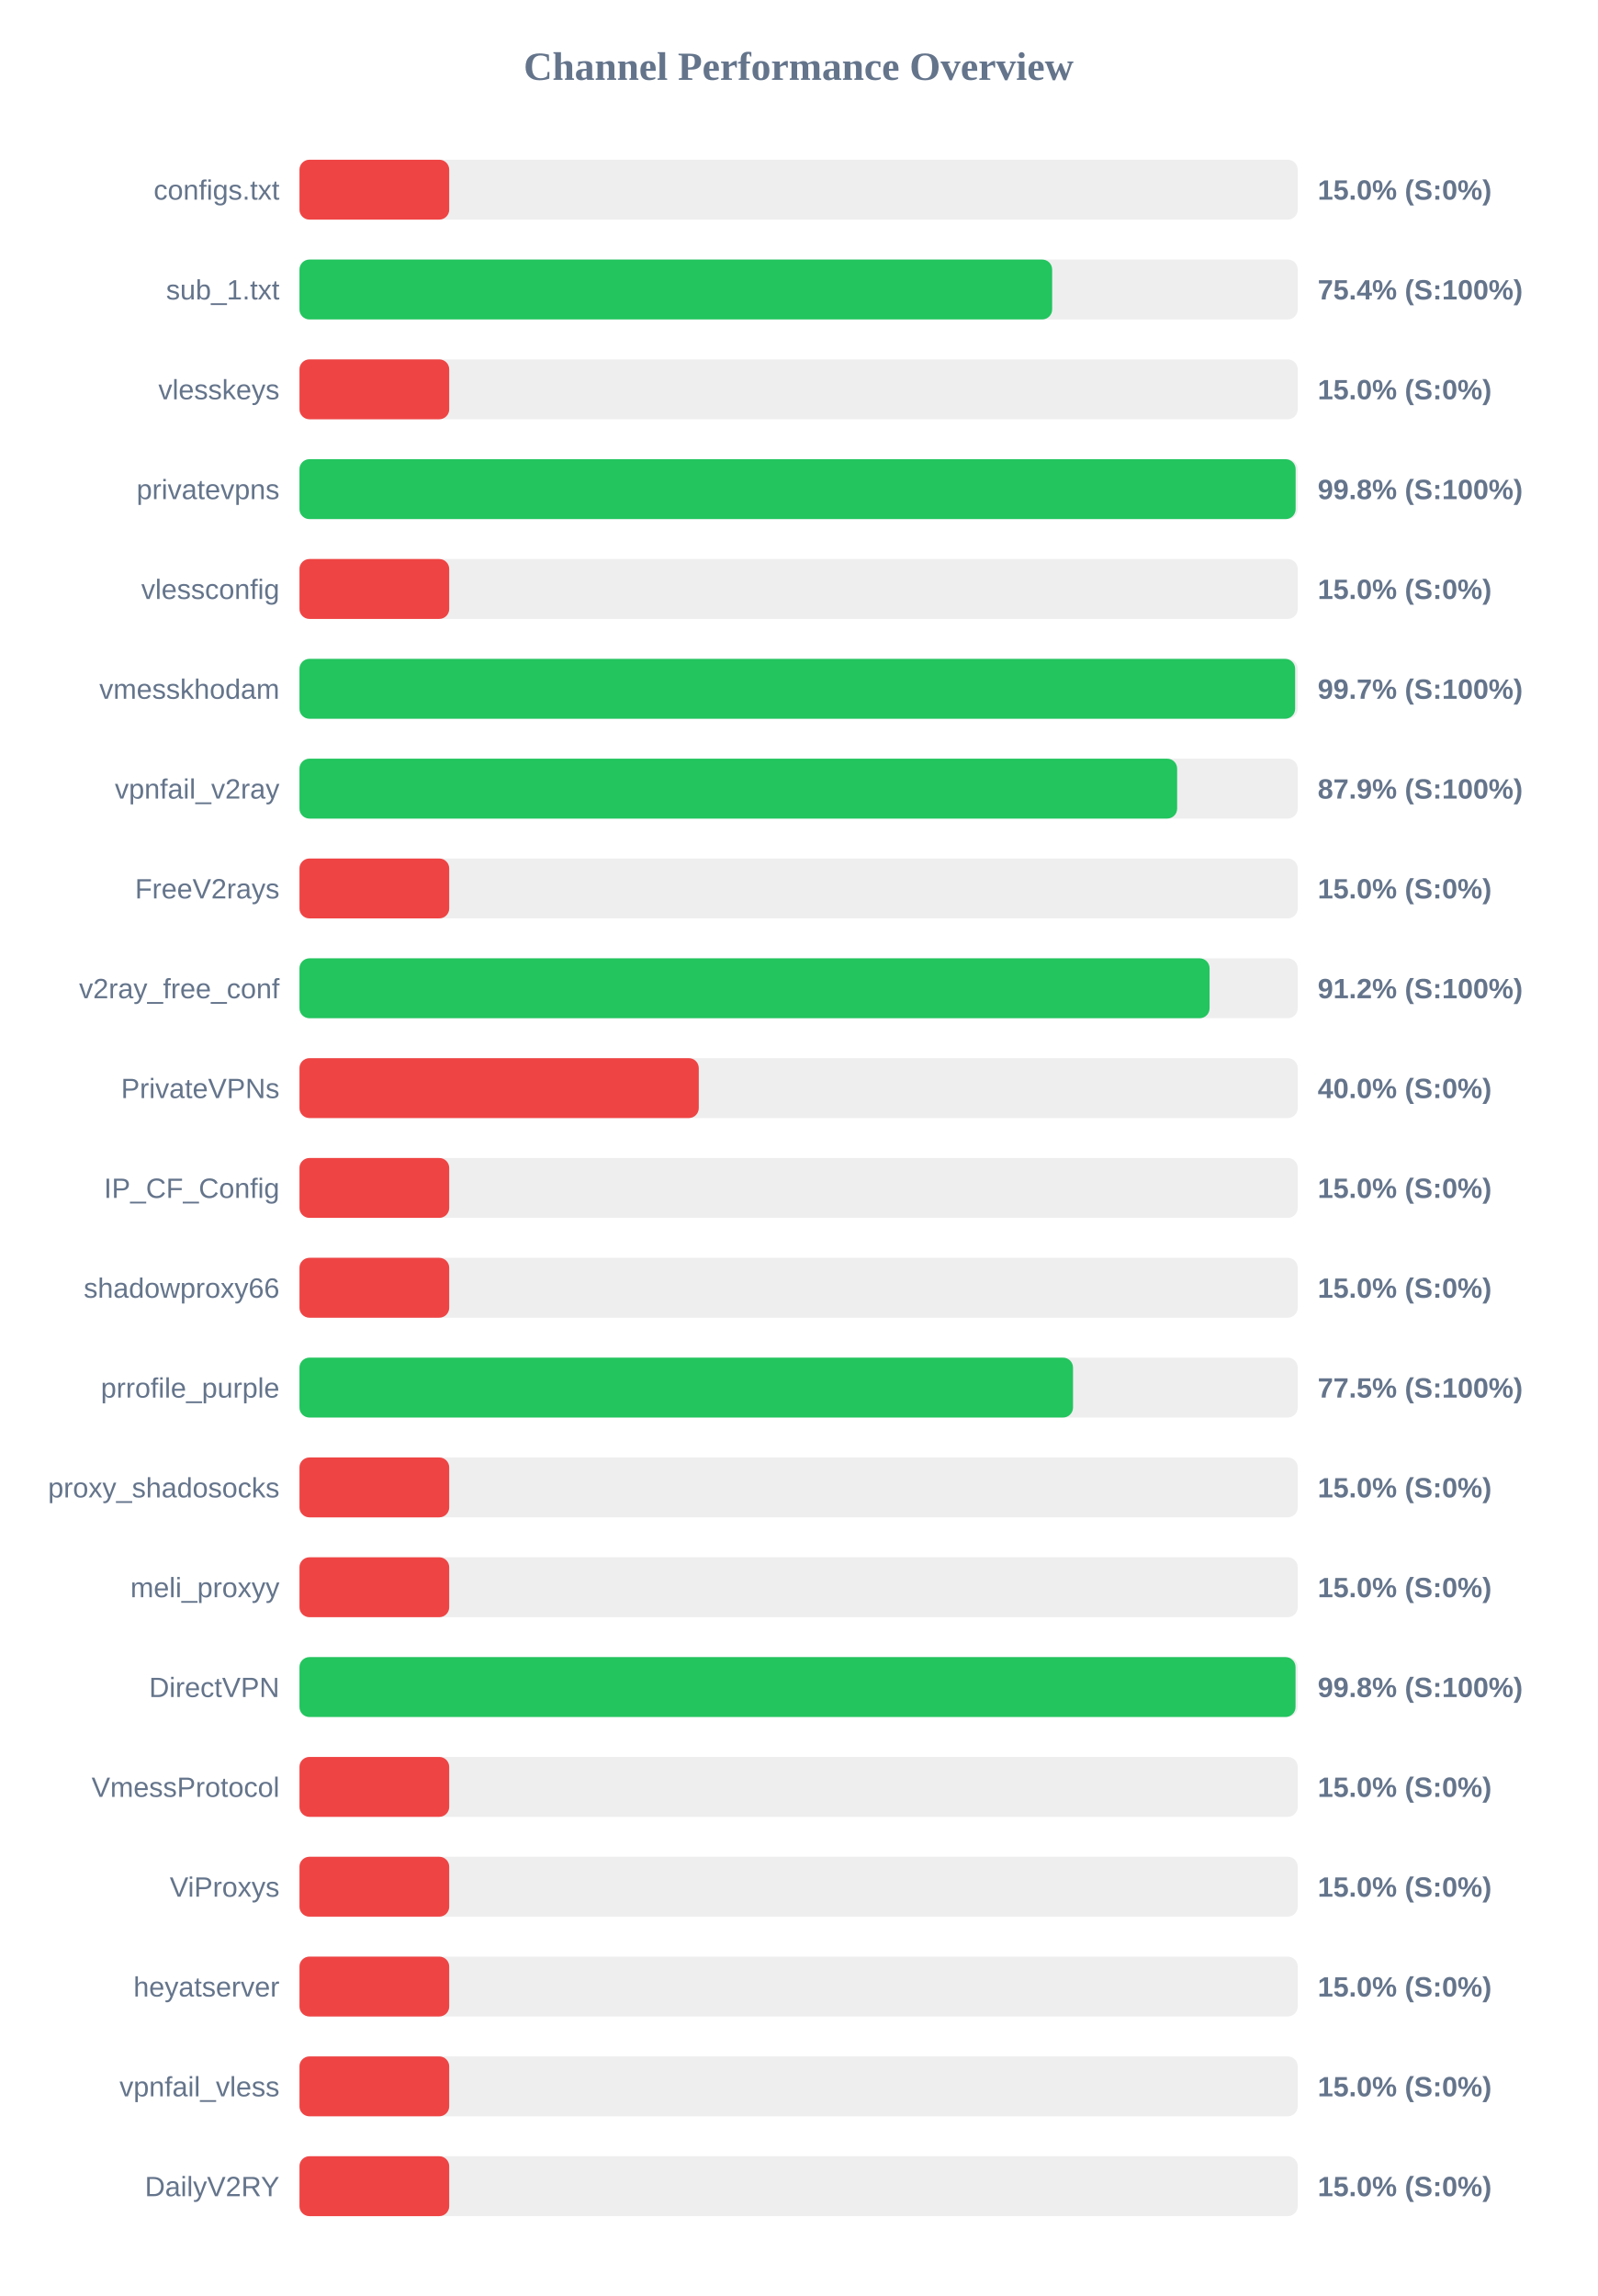
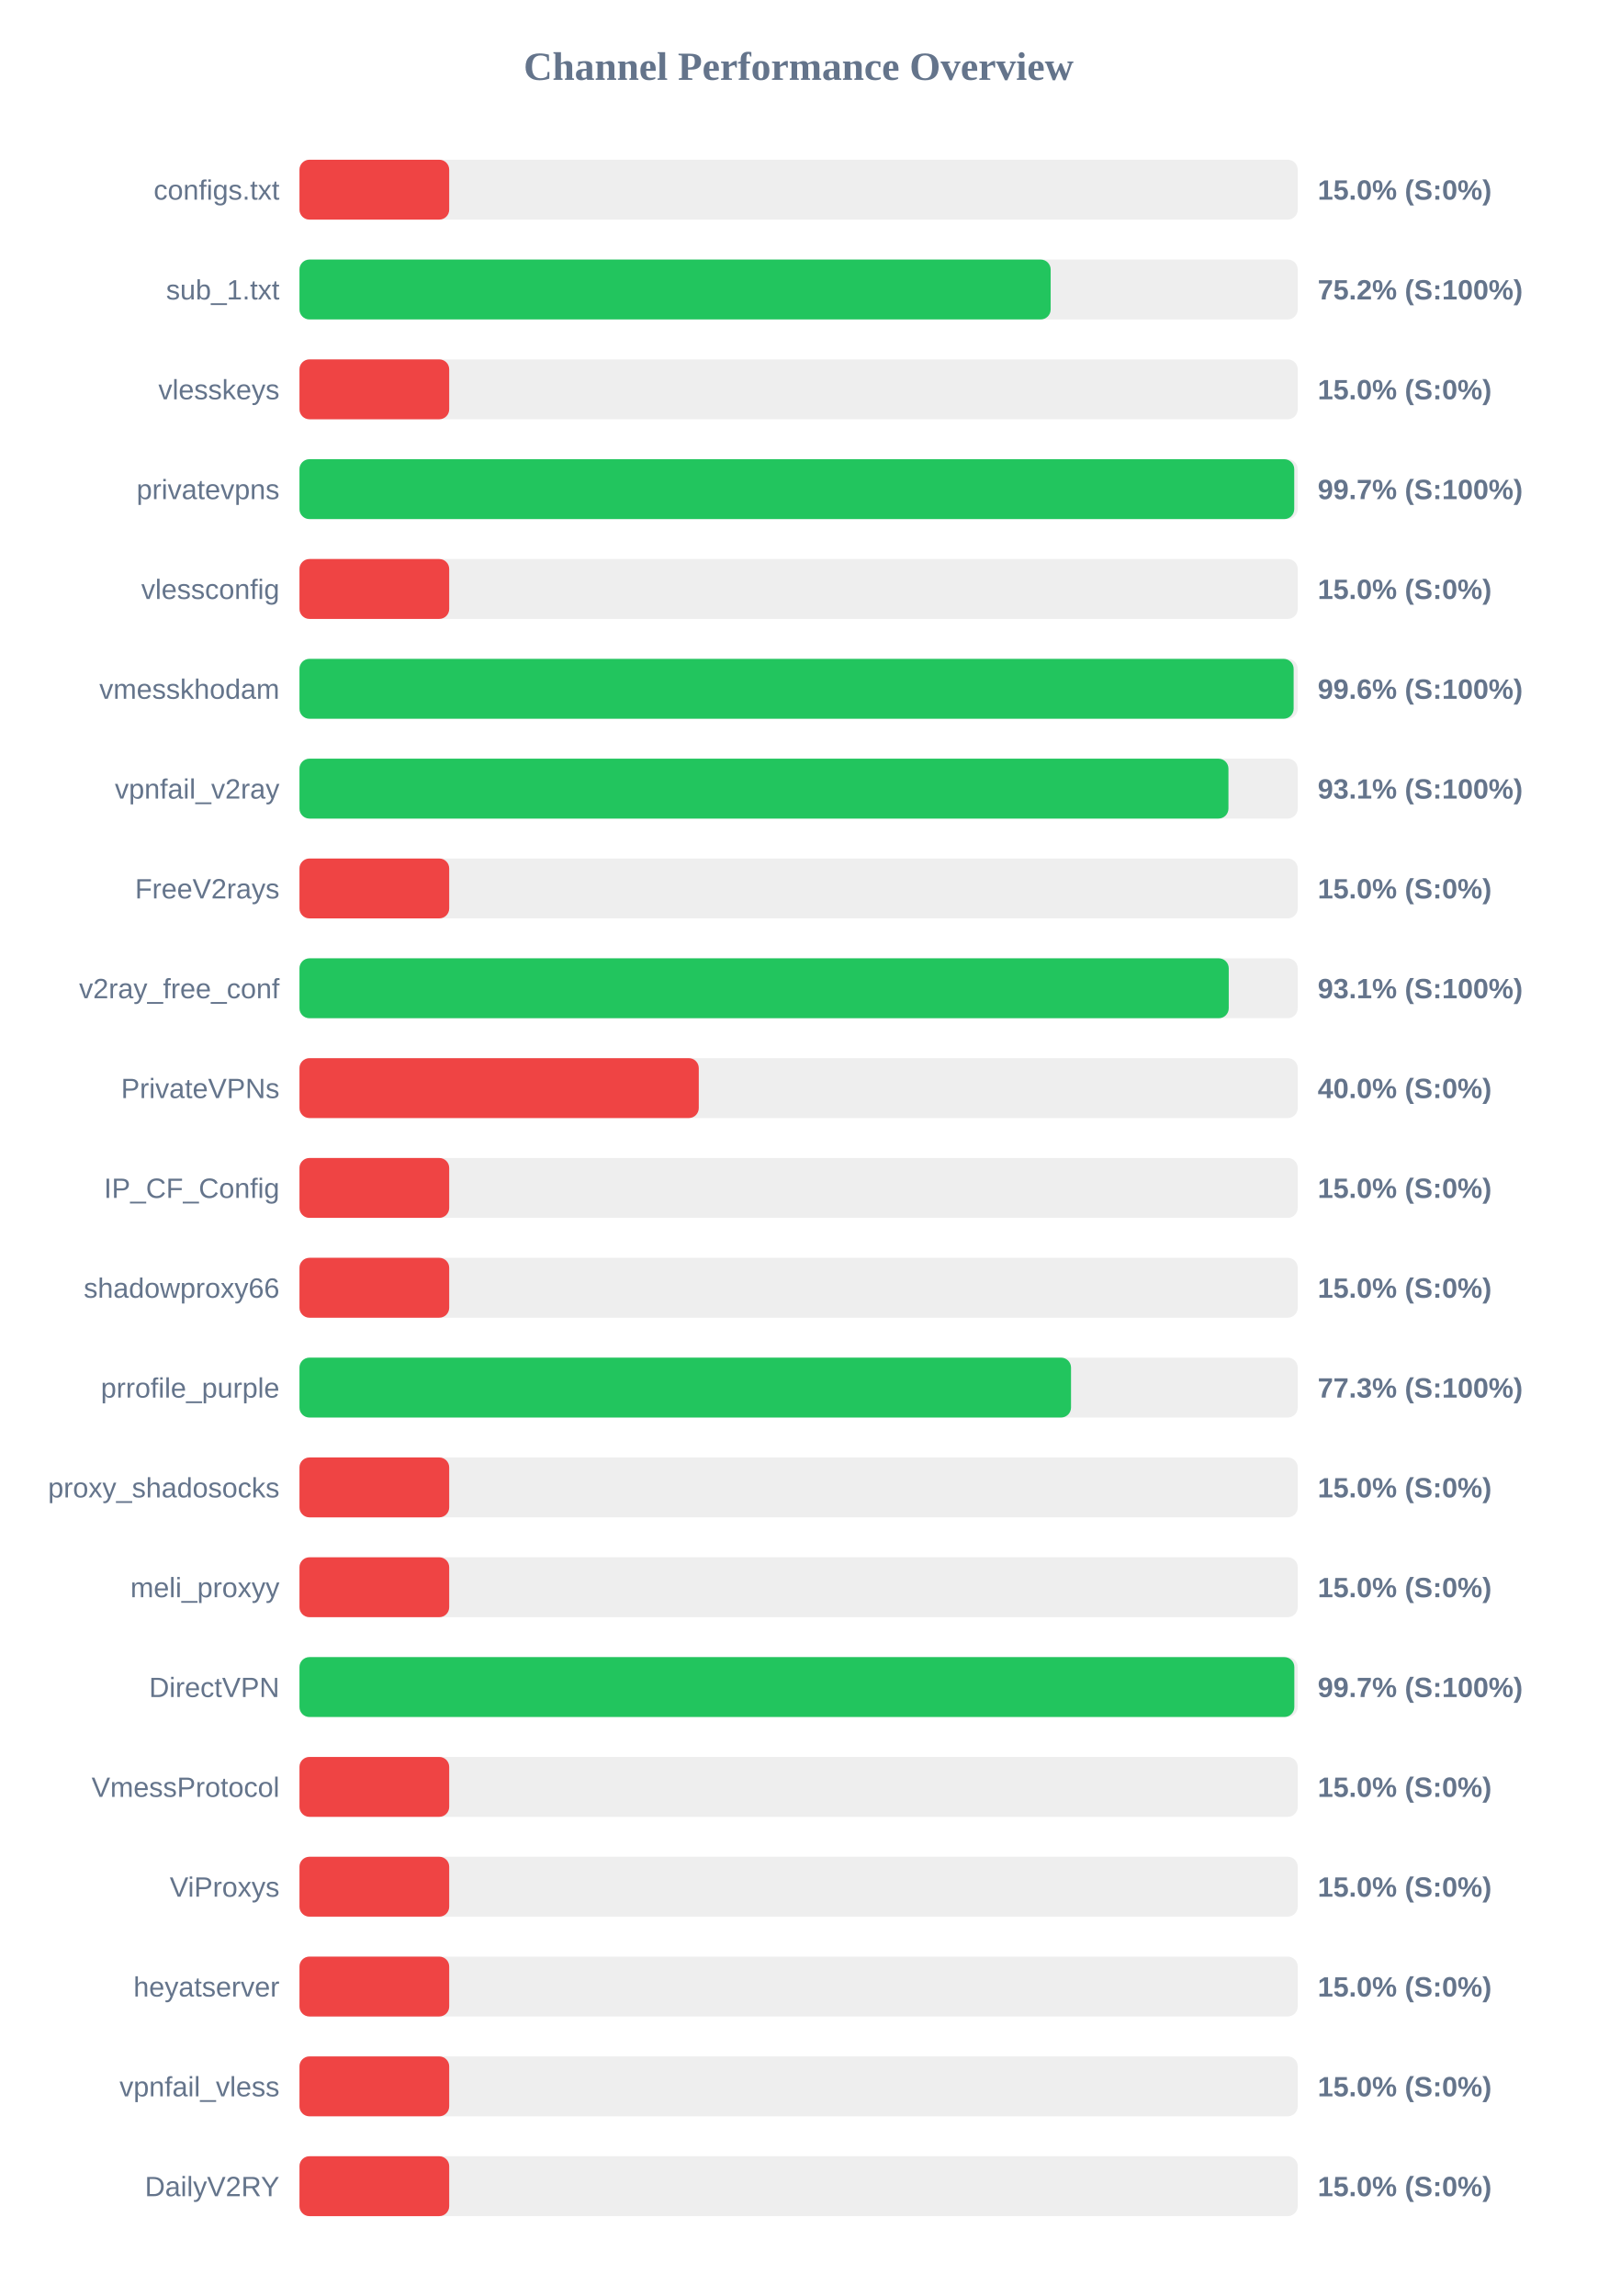
<svg xmlns="http://www.w3.org/2000/svg" width="800" height="1150" version="1.1">
  <style>
        .row { font: 14px Arial; fill: #64748b; }
        .score { font: bold 14px Arial; fill: #64748b; }
    </style>
  <text x="400" y="40" text-anchor="middle" font-size="20px" font-weight="bold" fill="#64748b">Channel Performance Overview</text>
  <rect x="150" y="80" width="500" height="30" fill="#eee" rx="5" />
  <rect x="150" y="80" width="75.0" height="30" fill="#ef4444" rx="5" />
  <text x="140" y="100" text-anchor="end" class="row">configs.txt</text>
  <text x="660" y="100" text-anchor="start" class="score">15.0% (S:0%)</text>
  <rect x="150" y="130" width="500" height="30" fill="#eee" rx="5" />
-   <rect x="150" y="130" width="377.0" height="30" fill="#22c55e" rx="5" />
+   <rect x="150" y="130" width="376.25" height="30" fill="#22c55e" rx="5" />
  <text x="140" y="150" text-anchor="end" class="row">sub_1.txt</text>
-   <text x="660" y="150" text-anchor="start" class="score">75.4% (S:100%)</text>
+   <text x="660" y="150" text-anchor="start" class="score">75.2% (S:100%)</text>
  <rect x="150" y="180" width="500" height="30" fill="#eee" rx="5" />
  <rect x="150" y="180" width="75.0" height="30" fill="#ef4444" rx="5" />
  <text x="140" y="200" text-anchor="end" class="row">vlesskeys</text>
  <text x="660" y="200" text-anchor="start" class="score">15.0% (S:0%)</text>
  <rect x="150" y="230" width="500" height="30" fill="#eee" rx="5" />
-   <rect x="150" y="230" width="498.95" height="30" fill="#22c55e" rx="5" />
+   <rect x="150" y="230" width="498.25" height="30" fill="#22c55e" rx="5" />
  <text x="140" y="250" text-anchor="end" class="row">privatevpns</text>
-   <text x="660" y="250" text-anchor="start" class="score">99.8% (S:100%)</text>
+   <text x="660" y="250" text-anchor="start" class="score">99.7% (S:100%)</text>
  <rect x="150" y="280" width="500" height="30" fill="#eee" rx="5" />
  <rect x="150" y="280" width="75.0" height="30" fill="#ef4444" rx="5" />
  <text x="140" y="300" text-anchor="end" class="row">vlessconfig</text>
  <text x="660" y="300" text-anchor="start" class="score">15.0% (S:0%)</text>
  <rect x="150" y="330" width="500" height="30" fill="#eee" rx="5" />
-   <rect x="150" y="330" width="498.7" height="30" fill="#22c55e" rx="5" />
+   <rect x="150" y="330" width="497.95" height="30" fill="#22c55e" rx="5" />
  <text x="140" y="350" text-anchor="end" class="row">vmesskhodam</text>
-   <text x="660" y="350" text-anchor="start" class="score">99.7% (S:100%)</text>
+   <text x="660" y="350" text-anchor="start" class="score">99.6% (S:100%)</text>
  <rect x="150" y="380" width="500" height="30" fill="#eee" rx="5" />
-   <rect x="150" y="380" width="439.6" height="30" fill="#22c55e" rx="5" />
+   <rect x="150" y="380" width="465.3" height="30" fill="#22c55e" rx="5" />
  <text x="140" y="400" text-anchor="end" class="row">vpnfail_v2ray</text>
-   <text x="660" y="400" text-anchor="start" class="score">87.9% (S:100%)</text>
+   <text x="660" y="400" text-anchor="start" class="score">93.1% (S:100%)</text>
  <rect x="150" y="430" width="500" height="30" fill="#eee" rx="5" />
  <rect x="150" y="430" width="75.0" height="30" fill="#ef4444" rx="5" />
  <text x="140" y="450" text-anchor="end" class="row">FreeV2rays</text>
  <text x="660" y="450" text-anchor="start" class="score">15.0% (S:0%)</text>
  <rect x="150" y="480" width="500" height="30" fill="#eee" rx="5" />
-   <rect x="150" y="480" width="455.85" height="30" fill="#22c55e" rx="5" />
+   <rect x="150" y="480" width="465.45" height="30" fill="#22c55e" rx="5" />
  <text x="140" y="500" text-anchor="end" class="row">v2ray_free_conf</text>
-   <text x="660" y="500" text-anchor="start" class="score">91.2% (S:100%)</text>
+   <text x="660" y="500" text-anchor="start" class="score">93.1% (S:100%)</text>
  <rect x="150" y="530" width="500" height="30" fill="#eee" rx="5" />
  <rect x="150" y="530" width="200.0" height="30" fill="#ef4444" rx="5" />
  <text x="140" y="550" text-anchor="end" class="row">PrivateVPNs</text>
  <text x="660" y="550" text-anchor="start" class="score">40.0% (S:0%)</text>
  <rect x="150" y="580" width="500" height="30" fill="#eee" rx="5" />
  <rect x="150" y="580" width="75.0" height="30" fill="#ef4444" rx="5" />
  <text x="140" y="600" text-anchor="end" class="row">IP_CF_Config</text>
  <text x="660" y="600" text-anchor="start" class="score">15.0% (S:0%)</text>
  <rect x="150" y="630" width="500" height="30" fill="#eee" rx="5" />
  <rect x="150" y="630" width="75.0" height="30" fill="#ef4444" rx="5" />
  <text x="140" y="650" text-anchor="end" class="row">shadowproxy66</text>
  <text x="660" y="650" text-anchor="start" class="score">15.0% (S:0%)</text>
  <rect x="150" y="680" width="500" height="30" fill="#eee" rx="5" />
-   <rect x="150" y="680" width="387.45" height="30" fill="#22c55e" rx="5" />
+   <rect x="150" y="680" width="386.45" height="30" fill="#22c55e" rx="5" />
  <text x="140" y="700" text-anchor="end" class="row">prrofile_purple</text>
-   <text x="660" y="700" text-anchor="start" class="score">77.5% (S:100%)</text>
+   <text x="660" y="700" text-anchor="start" class="score">77.3% (S:100%)</text>
  <rect x="150" y="730" width="500" height="30" fill="#eee" rx="5" />
  <rect x="150" y="730" width="75.0" height="30" fill="#ef4444" rx="5" />
  <text x="140" y="750" text-anchor="end" class="row">proxy_shadosocks</text>
  <text x="660" y="750" text-anchor="start" class="score">15.0% (S:0%)</text>
  <rect x="150" y="780" width="500" height="30" fill="#eee" rx="5" />
  <rect x="150" y="780" width="75.0" height="30" fill="#ef4444" rx="5" />
  <text x="140" y="800" text-anchor="end" class="row">meli_proxyy</text>
  <text x="660" y="800" text-anchor="start" class="score">15.0% (S:0%)</text>
  <rect x="150" y="830" width="500" height="30" fill="#eee" rx="5" />
-   <rect x="150" y="830" width="498.9" height="30" fill="#22c55e" rx="5" />
+   <rect x="150" y="830" width="498.3" height="30" fill="#22c55e" rx="5" />
  <text x="140" y="850" text-anchor="end" class="row">DirectVPN</text>
-   <text x="660" y="850" text-anchor="start" class="score">99.8% (S:100%)</text>
+   <text x="660" y="850" text-anchor="start" class="score">99.7% (S:100%)</text>
  <rect x="150" y="880" width="500" height="30" fill="#eee" rx="5" />
  <rect x="150" y="880" width="75.0" height="30" fill="#ef4444" rx="5" />
  <text x="140" y="900" text-anchor="end" class="row">VmessProtocol</text>
  <text x="660" y="900" text-anchor="start" class="score">15.0% (S:0%)</text>
  <rect x="150" y="930" width="500" height="30" fill="#eee" rx="5" />
  <rect x="150" y="930" width="75.0" height="30" fill="#ef4444" rx="5" />
  <text x="140" y="950" text-anchor="end" class="row">ViProxys</text>
  <text x="660" y="950" text-anchor="start" class="score">15.0% (S:0%)</text>
  <rect x="150" y="980" width="500" height="30" fill="#eee" rx="5" />
  <rect x="150" y="980" width="75.0" height="30" fill="#ef4444" rx="5" />
  <text x="140" y="1000" text-anchor="end" class="row">heyatserver</text>
  <text x="660" y="1000" text-anchor="start" class="score">15.0% (S:0%)</text>
  <rect x="150" y="1030" width="500" height="30" fill="#eee" rx="5" />
  <rect x="150" y="1030" width="75.0" height="30" fill="#ef4444" rx="5" />
  <text x="140" y="1050" text-anchor="end" class="row">vpnfail_vless</text>
  <text x="660" y="1050" text-anchor="start" class="score">15.0% (S:0%)</text>
  <rect x="150" y="1080" width="500" height="30" fill="#eee" rx="5" />
  <rect x="150" y="1080" width="75.0" height="30" fill="#ef4444" rx="5" />
  <text x="140" y="1100" text-anchor="end" class="row">DailyV2RY</text>
  <text x="660" y="1100" text-anchor="start" class="score">15.0% (S:0%)</text>
</svg>
